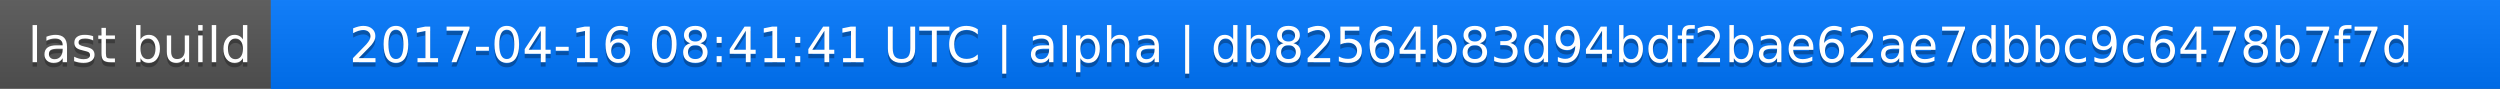
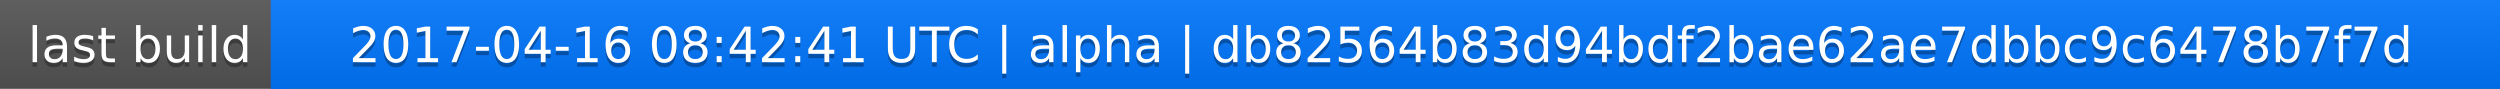
<svg xmlns="http://www.w3.org/2000/svg" width="563" height="20">
  <linearGradient id="a" x2="0" y2="100%">
    <stop offset="0" stop-color="#bbb" stop-opacity=".1" />
    <stop offset="1" stop-opacity=".1" />
  </linearGradient>
  <rect rx="0" width="563" height="20" fill="#555" />
  <rect rx="0" x="61" width="502" height="20" fill="#07f" />
  <path fill="#07f" d="M61 0h4v20h-4z" />
  <rect rx="0" width="563" height="20" fill="url(#a)" />
  <g fill="#fff" text-anchor="middle" font-family="DejaVu Sans,Verdana,Geneva,sans-serif" font-size="11">
    <text x="31.5" y="15" fill="#010101" fill-opacity=".3">last build</text>
    <text x="31.5" y="14">last build</text>
-     <text x="311" y="15" fill="#010101" fill-opacity=".3">2017-04-16 08:41:41 UTC | alpha | db82564b83d94bdf2bae62ae7dbbc9c6478b7f7d</text>
-     <text x="311" y="14">2017-04-16 08:41:41 UTC | alpha | db82564b83d94bdf2bae62ae7dbbc9c6478b7f7d</text>
+     <text x="311" y="15" fill="#010101" fill-opacity=".3">2017-04-16 08:42:41 UTC | alpha | db82564b83d94bdf2bae62ae7dbbc9c6478b7f7d</text>
+     <text x="311" y="14">2017-04-16 08:42:41 UTC | alpha | db82564b83d94bdf2bae62ae7dbbc9c6478b7f7d</text>
  </g>
</svg>
